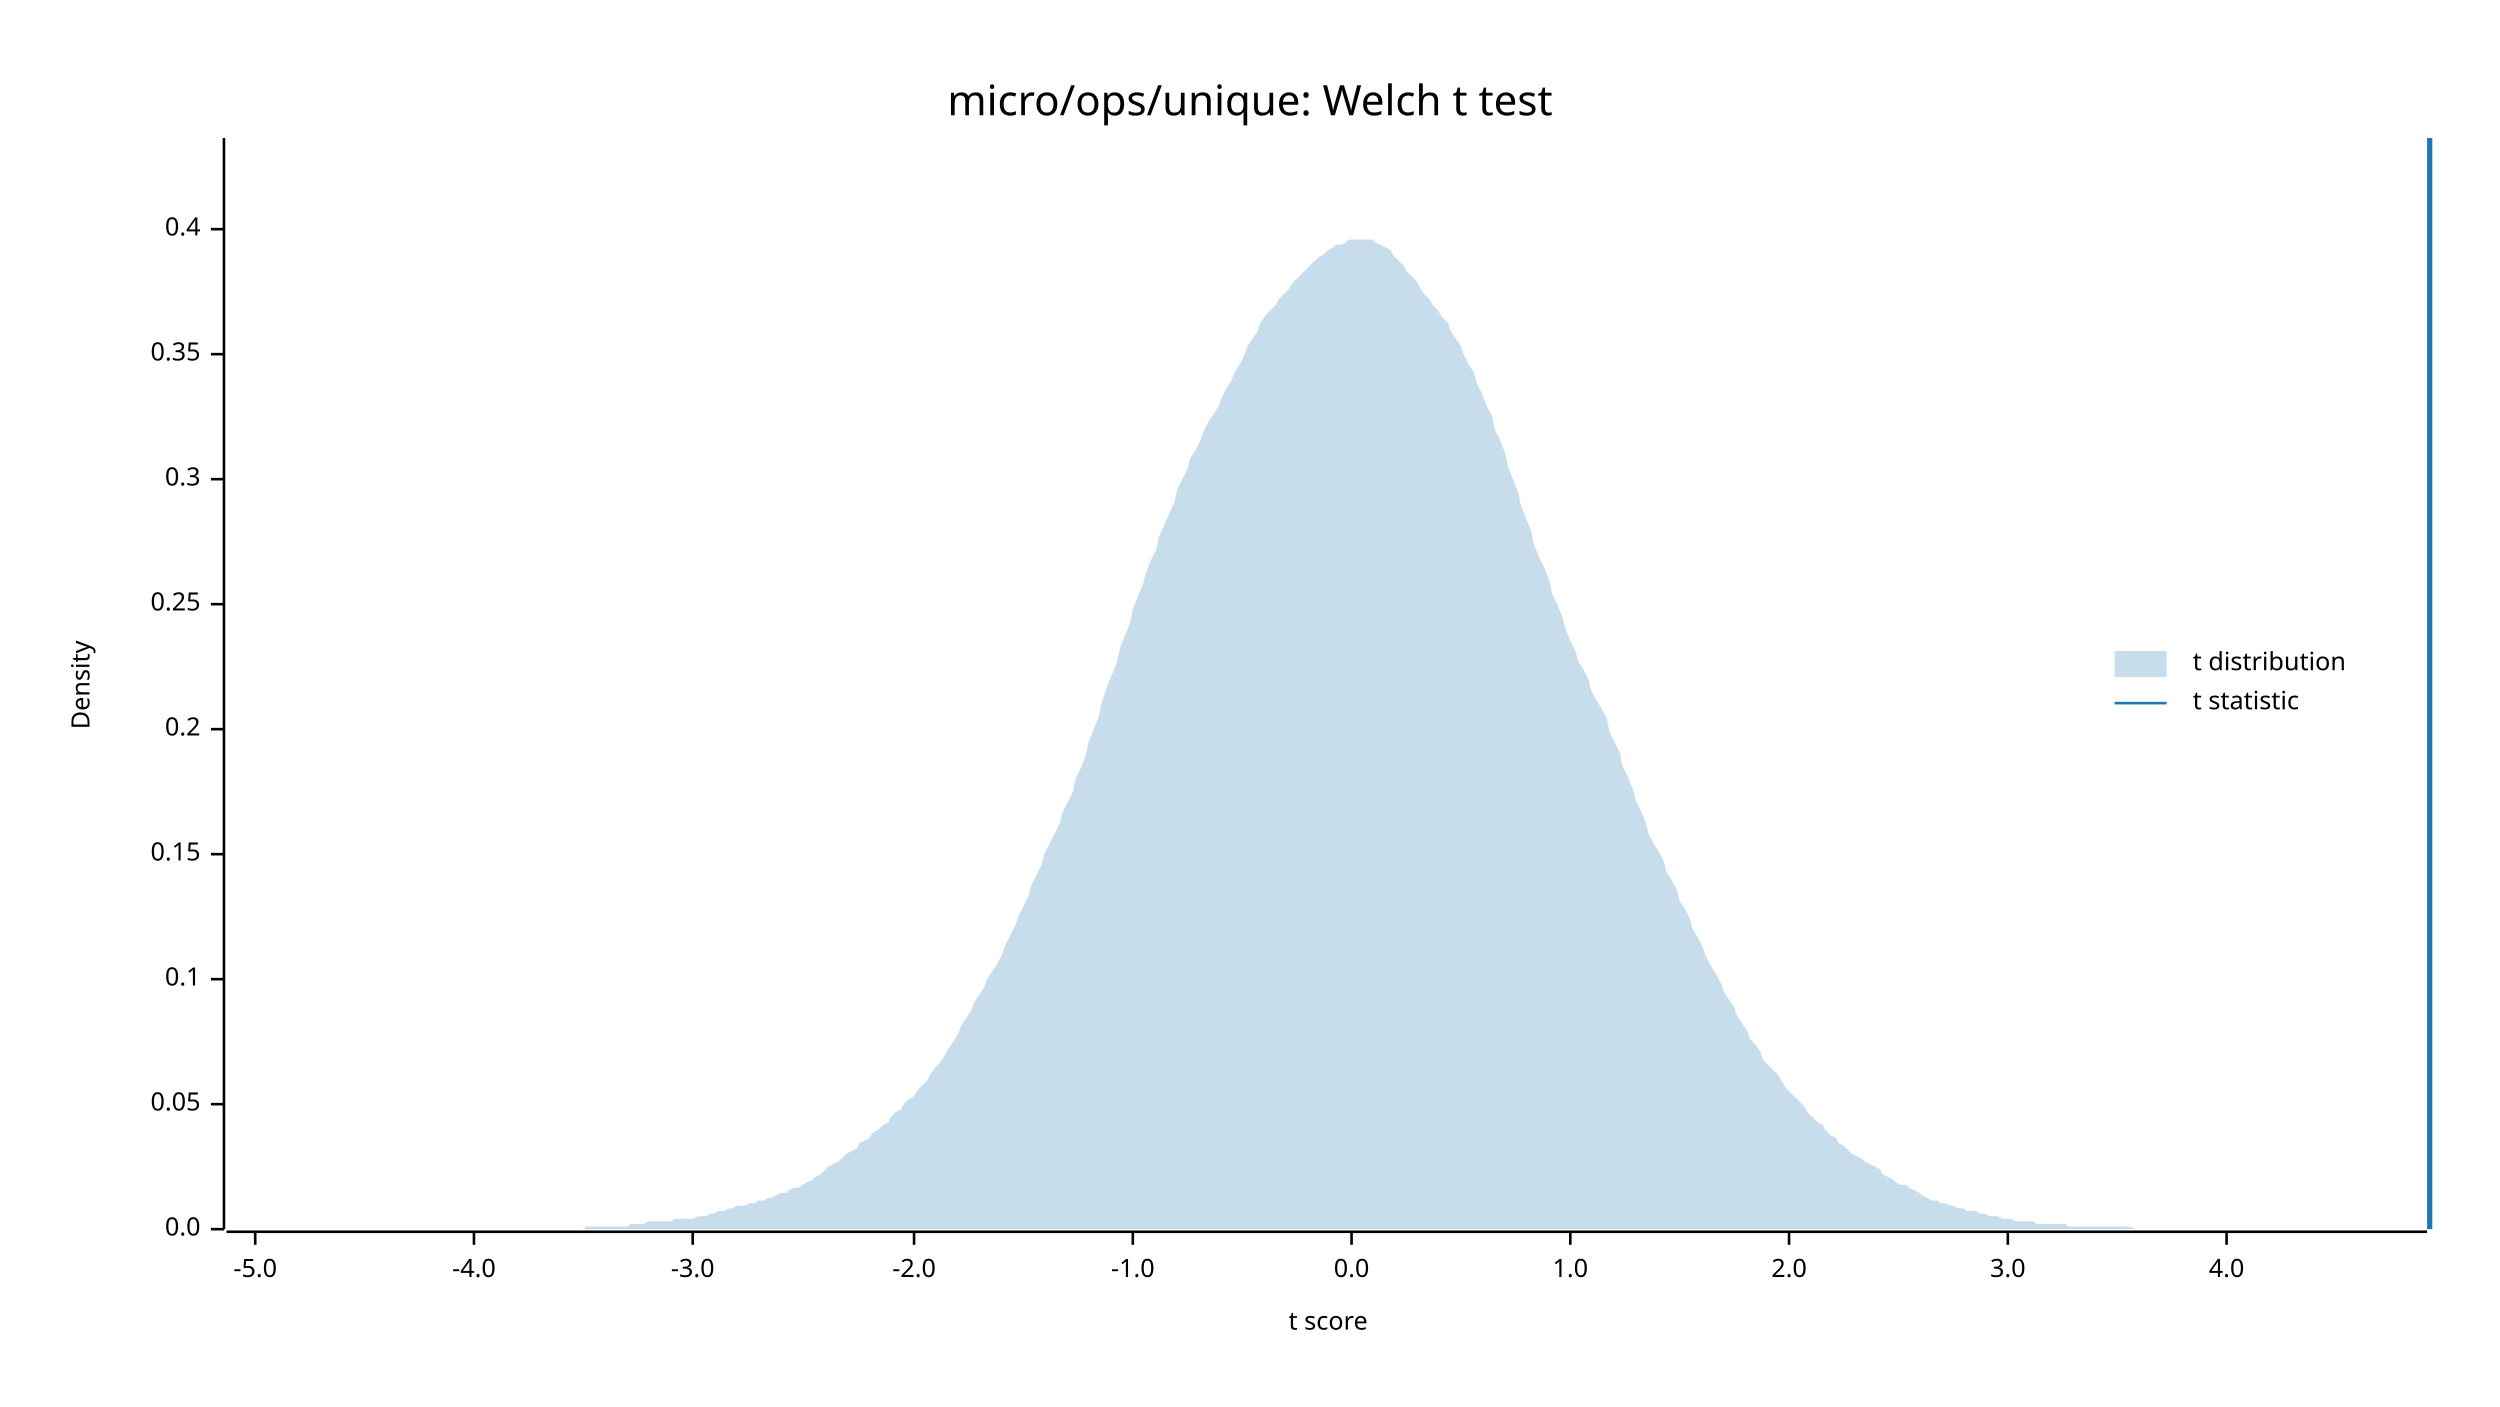
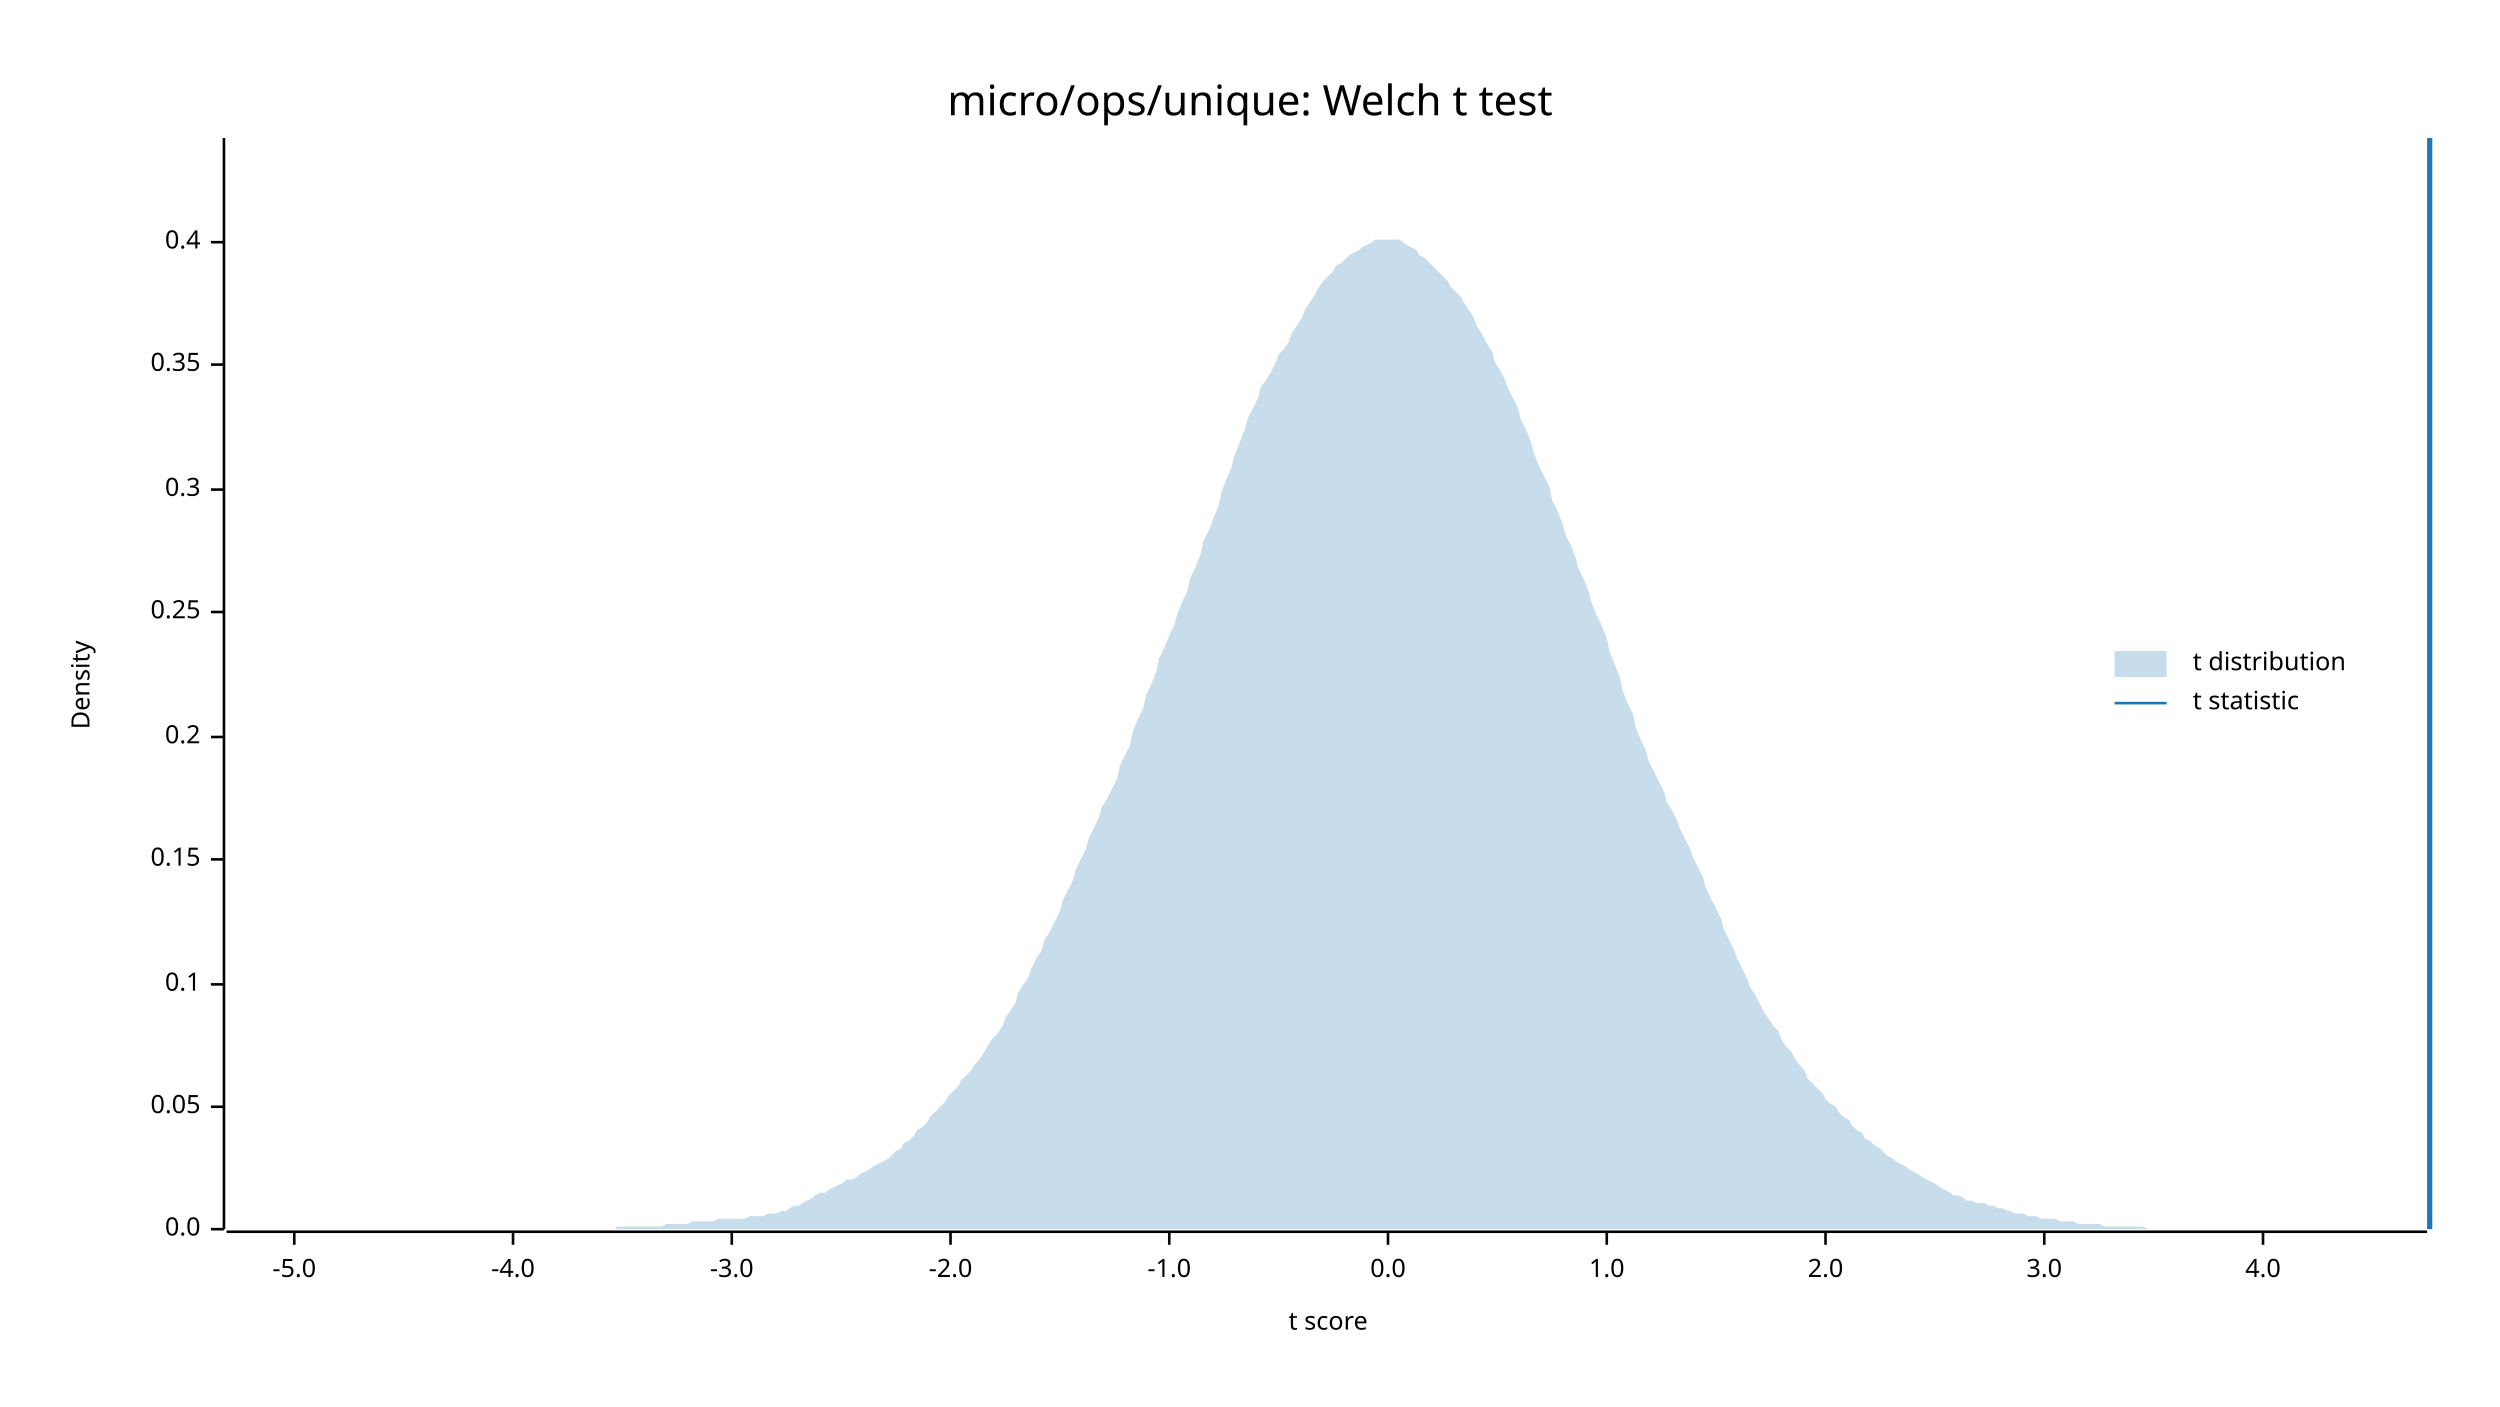
<svg xmlns="http://www.w3.org/2000/svg" width="960" height="540" viewBox="0 0 960 540">
  <text x="480" y="32" dy="0.76em" text-anchor="middle" font-family="sans-serif" font-size="16.129" opacity="1" fill="#000000">
micro/ops/unique: Welch t test
</text>
  <text x="27" y="263" dy="0.76em" text-anchor="middle" font-family="sans-serif" font-size="9.677" opacity="1" fill="#000000" transform="rotate(270, 27, 263)">
Density
</text>
  <text x="510" y="513" dy="-0.5ex" text-anchor="middle" font-family="sans-serif" font-size="9.677" opacity="1" fill="#000000">
t score
</text>
  <polyline fill="none" opacity="1" stroke="#000000" stroke-width="1" points="86,53 86,472 " />
  <text x="77" y="472" dy="0.5ex" text-anchor="end" font-family="sans-serif" font-size="9.677" opacity="1" fill="#000000">
0.0
</text>
  <polyline fill="none" opacity="1" stroke="#000000" stroke-width="1" points="81,472 86,472 " />
-   <text x="77" y="424" dy="0.5ex" text-anchor="end" font-family="sans-serif" font-size="9.677" opacity="1" fill="#000000">
+   <text x="77" y="425" dy="0.5ex" text-anchor="end" font-family="sans-serif" font-size="9.677" opacity="1" fill="#000000">
0.05
</text>
-   <polyline fill="none" opacity="1" stroke="#000000" stroke-width="1" points="81,424 86,424 " />
-   <text x="77" y="376" dy="0.5ex" text-anchor="end" font-family="sans-serif" font-size="9.677" opacity="1" fill="#000000">
+   <polyline fill="none" opacity="1" stroke="#000000" stroke-width="1" points="81,425 86,425 " />
+   <text x="77" y="378" dy="0.5ex" text-anchor="end" font-family="sans-serif" font-size="9.677" opacity="1" fill="#000000">
0.1
</text>
-   <polyline fill="none" opacity="1" stroke="#000000" stroke-width="1" points="81,376 86,376 " />
-   <text x="77" y="328" dy="0.5ex" text-anchor="end" font-family="sans-serif" font-size="9.677" opacity="1" fill="#000000">
+   <polyline fill="none" opacity="1" stroke="#000000" stroke-width="1" points="81,378 86,378 " />
+   <text x="77" y="330" dy="0.5ex" text-anchor="end" font-family="sans-serif" font-size="9.677" opacity="1" fill="#000000">
0.15
</text>
-   <polyline fill="none" opacity="1" stroke="#000000" stroke-width="1" points="81,328 86,328 " />
-   <text x="77" y="280" dy="0.5ex" text-anchor="end" font-family="sans-serif" font-size="9.677" opacity="1" fill="#000000">
+   <polyline fill="none" opacity="1" stroke="#000000" stroke-width="1" points="81,330 86,330 " />
+   <text x="77" y="283" dy="0.5ex" text-anchor="end" font-family="sans-serif" font-size="9.677" opacity="1" fill="#000000">
0.2
</text>
-   <polyline fill="none" opacity="1" stroke="#000000" stroke-width="1" points="81,280 86,280 " />
-   <text x="77" y="232" dy="0.5ex" text-anchor="end" font-family="sans-serif" font-size="9.677" opacity="1" fill="#000000">
+   <polyline fill="none" opacity="1" stroke="#000000" stroke-width="1" points="81,283 86,283 " />
+   <text x="77" y="235" dy="0.5ex" text-anchor="end" font-family="sans-serif" font-size="9.677" opacity="1" fill="#000000">
0.25
</text>
-   <polyline fill="none" opacity="1" stroke="#000000" stroke-width="1" points="81,232 86,232 " />
-   <text x="77" y="184" dy="0.5ex" text-anchor="end" font-family="sans-serif" font-size="9.677" opacity="1" fill="#000000">
+   <polyline fill="none" opacity="1" stroke="#000000" stroke-width="1" points="81,235 86,235 " />
+   <text x="77" y="188" dy="0.5ex" text-anchor="end" font-family="sans-serif" font-size="9.677" opacity="1" fill="#000000">
0.3
</text>
-   <polyline fill="none" opacity="1" stroke="#000000" stroke-width="1" points="81,184 86,184 " />
-   <text x="77" y="136" dy="0.5ex" text-anchor="end" font-family="sans-serif" font-size="9.677" opacity="1" fill="#000000">
+   <polyline fill="none" opacity="1" stroke="#000000" stroke-width="1" points="81,188 86,188 " />
+   <text x="77" y="140" dy="0.5ex" text-anchor="end" font-family="sans-serif" font-size="9.677" opacity="1" fill="#000000">
0.35
</text>
-   <polyline fill="none" opacity="1" stroke="#000000" stroke-width="1" points="81,136 86,136 " />
-   <text x="77" y="88" dy="0.5ex" text-anchor="end" font-family="sans-serif" font-size="9.677" opacity="1" fill="#000000">
+   <polyline fill="none" opacity="1" stroke="#000000" stroke-width="1" points="81,140 86,140 " />
+   <text x="77" y="93" dy="0.5ex" text-anchor="end" font-family="sans-serif" font-size="9.677" opacity="1" fill="#000000">
0.4
</text>
-   <polyline fill="none" opacity="1" stroke="#000000" stroke-width="1" points="81,88 86,88 " />
+   <polyline fill="none" opacity="1" stroke="#000000" stroke-width="1" points="81,93 86,93 " />
  <polyline fill="none" opacity="1" stroke="#000000" stroke-width="1" points="87,473 932,473 " />
-   <text x="98" y="483" dy="0.76em" text-anchor="middle" font-family="sans-serif" font-size="9.677" opacity="1" fill="#000000">
+   <text x="113" y="483" dy="0.76em" text-anchor="middle" font-family="sans-serif" font-size="9.677" opacity="1" fill="#000000">
-5.0
</text>
-   <polyline fill="none" opacity="1" stroke="#000000" stroke-width="1" points="98,473 98,478 " />
-   <text x="182" y="483" dy="0.76em" text-anchor="middle" font-family="sans-serif" font-size="9.677" opacity="1" fill="#000000">
+   <polyline fill="none" opacity="1" stroke="#000000" stroke-width="1" points="113,473 113,478 " />
+   <text x="197" y="483" dy="0.76em" text-anchor="middle" font-family="sans-serif" font-size="9.677" opacity="1" fill="#000000">
-4.0
</text>
-   <polyline fill="none" opacity="1" stroke="#000000" stroke-width="1" points="182,473 182,478 " />
-   <text x="266" y="483" dy="0.76em" text-anchor="middle" font-family="sans-serif" font-size="9.677" opacity="1" fill="#000000">
+   <polyline fill="none" opacity="1" stroke="#000000" stroke-width="1" points="197,473 197,478 " />
+   <text x="281" y="483" dy="0.76em" text-anchor="middle" font-family="sans-serif" font-size="9.677" opacity="1" fill="#000000">
-3.0
</text>
-   <polyline fill="none" opacity="1" stroke="#000000" stroke-width="1" points="266,473 266,478 " />
-   <text x="351" y="483" dy="0.76em" text-anchor="middle" font-family="sans-serif" font-size="9.677" opacity="1" fill="#000000">
+   <polyline fill="none" opacity="1" stroke="#000000" stroke-width="1" points="281,473 281,478 " />
+   <text x="365" y="483" dy="0.76em" text-anchor="middle" font-family="sans-serif" font-size="9.677" opacity="1" fill="#000000">
-2.0
</text>
-   <polyline fill="none" opacity="1" stroke="#000000" stroke-width="1" points="351,473 351,478 " />
-   <text x="435" y="483" dy="0.76em" text-anchor="middle" font-family="sans-serif" font-size="9.677" opacity="1" fill="#000000">
+   <polyline fill="none" opacity="1" stroke="#000000" stroke-width="1" points="365,473 365,478 " />
+   <text x="449" y="483" dy="0.76em" text-anchor="middle" font-family="sans-serif" font-size="9.677" opacity="1" fill="#000000">
-1.0
</text>
-   <polyline fill="none" opacity="1" stroke="#000000" stroke-width="1" points="435,473 435,478 " />
-   <text x="519" y="483" dy="0.76em" text-anchor="middle" font-family="sans-serif" font-size="9.677" opacity="1" fill="#000000">
+   <polyline fill="none" opacity="1" stroke="#000000" stroke-width="1" points="449,473 449,478 " />
+   <text x="533" y="483" dy="0.76em" text-anchor="middle" font-family="sans-serif" font-size="9.677" opacity="1" fill="#000000">
0.0
</text>
-   <polyline fill="none" opacity="1" stroke="#000000" stroke-width="1" points="519,473 519,478 " />
-   <text x="603" y="483" dy="0.76em" text-anchor="middle" font-family="sans-serif" font-size="9.677" opacity="1" fill="#000000">
+   <polyline fill="none" opacity="1" stroke="#000000" stroke-width="1" points="533,473 533,478 " />
+   <text x="617" y="483" dy="0.76em" text-anchor="middle" font-family="sans-serif" font-size="9.677" opacity="1" fill="#000000">
1.0
</text>
-   <polyline fill="none" opacity="1" stroke="#000000" stroke-width="1" points="603,473 603,478 " />
-   <text x="687" y="483" dy="0.76em" text-anchor="middle" font-family="sans-serif" font-size="9.677" opacity="1" fill="#000000">
+   <polyline fill="none" opacity="1" stroke="#000000" stroke-width="1" points="617,473 617,478 " />
+   <text x="701" y="483" dy="0.76em" text-anchor="middle" font-family="sans-serif" font-size="9.677" opacity="1" fill="#000000">
2.0
</text>
-   <polyline fill="none" opacity="1" stroke="#000000" stroke-width="1" points="687,473 687,478 " />
-   <text x="771" y="483" dy="0.76em" text-anchor="middle" font-family="sans-serif" font-size="9.677" opacity="1" fill="#000000">
+   <polyline fill="none" opacity="1" stroke="#000000" stroke-width="1" points="701,473 701,478 " />
+   <text x="785" y="483" dy="0.76em" text-anchor="middle" font-family="sans-serif" font-size="9.677" opacity="1" fill="#000000">
3.0
</text>
-   <polyline fill="none" opacity="1" stroke="#000000" stroke-width="1" points="771,473 771,478 " />
-   <text x="855" y="483" dy="0.76em" text-anchor="middle" font-family="sans-serif" font-size="9.677" opacity="1" fill="#000000">
+   <polyline fill="none" opacity="1" stroke="#000000" stroke-width="1" points="785,473 785,478 " />
+   <text x="869" y="483" dy="0.76em" text-anchor="middle" font-family="sans-serif" font-size="9.677" opacity="1" fill="#000000">
4.0
</text>
-   <polyline fill="none" opacity="1" stroke="#000000" stroke-width="1" points="855,473 855,478 " />
-   <polygon opacity="0.25" fill="#1F78B4" points="87,472 88,472 90,472 92,472 93,472 95,472 97,472 98,472 100,472 102,472 103,472 105,472 107,472 109,472 110,472 112,472 114,472 115,472 117,472 119,472 120,472 122,472 124,472 125,472 127,472 129,472 131,472 132,472 134,472 136,472 137,472 139,472 141,472 142,472 144,472 146,472 147,472 149,472 151,472 153,472 154,472 156,472 158,472 159,472 161,472 163,472 164,472 166,472 168,472 169,472 171,472 173,472 175,472 176,472 178,472 180,472 181,472 183,472 185,472 186,472 188,472 190,472 191,472 193,472 195,472 197,472 198,472 200,472 202,472 203,472 205,472 207,472 208,472 210,472 212,472 214,472 215,472 217,472 219,472 220,472 222,472 224,472 225,471 227,471 229,471 230,471 232,471 234,471 236,471 237,471 239,471 241,471 242,470 244,470 246,470 247,470 249,469 251,469 252,469 254,469 256,469 258,469 259,468 261,468 263,468 264,468 266,468 268,467 269,467 271,467 273,466 274,466 276,465 278,465 280,464 281,464 283,463 285,463 286,463 288,462 290,462 291,461 293,461 295,460 296,460 298,459 300,458 302,458 303,457 305,456 307,456 308,455 310,454 312,453 313,452 315,451 317,449 318,448 320,447 322,446 324,444 325,443 327,442 329,441 330,439 332,438 334,437 335,435 337,434 339,432 341,431 342,429 344,427 346,426 347,424 349,422 351,421 352,419 354,417 356,415 357,413 359,410 361,408 363,405 364,403 366,400 368,397 369,394 371,391 373,388 374,385 376,382 378,379 379,376 381,373 383,370 385,366 386,363 388,359 390,355 391,352 393,348 395,344 396,340 398,336 400,332 401,328 403,324 405,320 407,316 408,312 410,308 412,304 413,299 415,295 417,290 418,285 420,280 422,275 423,270 425,264 427,259 429,254 430,249 432,244 434,239 435,234 437,229 439,224 440,220 442,215 444,211 445,206 447,202 449,197 451,193 452,188 454,184 456,180 457,176 459,173 461,169 462,166 464,162 466,159 468,156 469,153 471,149 473,146 474,143 476,140 478,136 479,133 481,130 483,127 484,124 486,121 488,119 490,117 491,115 493,113 495,111 496,109 498,107 500,105 501,104 503,102 505,100 506,99 508,98 510,96 512,95 513,94 515,94 517,93 518,92 520,92 522,92 523,92 525,92 527,92 528,93 530,94 532,95 534,96 535,98 537,100 539,102 540,104 542,106 544,108 545,110 547,113 549,115 550,117 552,119 554,122 556,124 557,127 559,130 561,133 562,136 564,140 566,143 567,147 569,151 571,156 573,160 574,165 576,169 578,174 579,179 581,184 583,189 584,194 586,199 588,204 589,209 591,214 593,218 595,223 596,228 598,232 600,237 601,241 603,246 605,250 606,254 608,257 610,261 611,265 613,269 615,272 617,276 618,281 620,285 622,289 623,294 625,298 627,303 628,307 630,311 632,316 633,320 635,324 637,327 639,331 640,335 642,338 644,342 645,346 647,349 649,353 650,357 652,360 654,364 655,367 657,371 659,374 661,378 662,381 664,384 666,387 667,390 669,393 671,396 672,399 674,401 676,404 677,407 679,409 681,411 683,413 684,415 686,418 688,420 689,421 691,423 693,425 694,427 696,429 698,431 700,432 701,434 703,436 705,437 706,439 708,440 710,442 711,443 713,444 715,445 716,446 718,447 720,448 722,449 723,451 725,452 727,453 728,454 730,455 732,455 733,456 735,457 737,458 738,459 740,460 742,461 744,461 745,462 747,462 749,463 750,463 752,464 754,464 755,465 757,465 759,465 760,466 762,466 764,467 766,467 767,467 769,468 771,468 772,468 774,469 776,469 777,469 779,469 781,469 782,470 784,470 786,470 788,470 789,470 791,470 793,470 794,471 796,471 798,471 799,471 801,471 803,471 804,471 806,471 808,471 810,471 811,471 813,471 815,471 816,471 818,471 820,472 821,472 823,472 825,472 827,472 828,472 830,472 832,472 833,472 835,472 837,472 838,472 840,472 842,472 843,472 845,472 847,472 849,472 850,472 852,472 854,472 855,472 857,472 859,472 860,472 862,472 864,472 865,472 867,472 869,472 871,472 872,472 874,472 876,472 877,472 879,472 881,472 882,472 884,472 886,472 887,472 889,472 891,472 893,472 894,472 896,472 898,472 899,472 901,472 903,472 904,472 906,472 908,472 909,472 911,472 913,472 915,472 916,472 918,472 920,472 921,472 923,472 925,472 926,472 928,472 930,472 932,472 932,472 87,472 " />
+   <polyline fill="none" opacity="1" stroke="#000000" stroke-width="1" points="869,473 869,478 " />
+   <polygon opacity="0.25" fill="#1F78B4" points="87,472 88,472 90,472 92,472 93,472 95,472 97,472 98,472 100,472 102,472 103,472 105,472 107,472 109,472 110,472 112,472 114,472 115,472 117,472 119,472 120,472 122,472 124,472 125,472 127,472 129,472 131,472 132,472 134,472 136,472 137,472 139,472 141,472 142,472 144,472 146,472 147,472 149,472 151,472 153,472 154,472 156,472 158,472 159,472 161,472 163,472 164,472 166,472 168,472 169,472 171,472 173,472 175,472 176,472 178,472 180,472 181,472 183,472 185,472 186,472 188,472 190,472 191,472 193,472 195,472 197,472 198,472 200,472 202,472 203,472 205,472 207,472 208,472 210,472 212,472 214,472 215,472 217,472 219,472 220,472 222,472 224,472 225,472 227,472 229,472 230,472 232,472 234,472 236,472 237,471 239,471 241,471 242,471 244,471 246,471 247,471 249,471 251,471 252,471 254,471 256,470 258,470 259,470 261,470 263,470 264,470 266,469 268,469 269,469 271,469 273,469 274,469 276,468 278,468 280,468 281,468 283,468 285,468 286,468 288,467 290,467 291,467 293,467 295,466 296,466 298,466 300,465 302,465 303,464 305,463 307,463 308,462 310,461 312,460 313,459 315,458 317,458 318,457 320,456 322,455 324,454 325,453 327,453 329,452 330,451 332,450 334,449 335,448 337,447 339,446 341,445 342,444 344,442 346,441 347,439 349,438 351,436 352,434 354,433 356,431 357,429 359,427 361,425 363,423 364,421 366,419 368,417 369,415 371,413 373,411 374,409 376,407 378,404 379,402 381,399 383,397 385,394 386,391 388,388 390,385 391,381 393,378 395,375 396,372 398,368 400,365 401,361 403,358 405,354 407,350 408,346 410,342 412,338 413,334 415,330 417,326 418,322 420,318 422,314 423,310 425,307 427,303 429,299 430,294 432,290 434,286 435,281 437,276 439,272 440,267 442,263 444,258 445,253 447,249 449,244 451,240 452,236 454,231 456,227 457,222 459,218 461,213 462,208 464,204 466,199 468,194 469,189 471,184 473,179 474,175 476,170 478,165 479,161 481,157 483,153 484,149 486,146 488,143 490,139 491,136 493,134 495,131 496,128 498,125 500,122 501,119 503,116 505,113 506,111 508,108 510,106 512,104 513,102 515,101 517,99 518,98 520,97 522,96 523,95 525,94 527,93 528,92 530,92 532,92 534,92 535,92 537,92 539,93 540,94 542,95 544,96 545,98 547,99 549,101 550,102 552,104 554,106 556,108 557,110 559,112 561,114 562,116 564,119 566,122 567,125 569,128 571,132 573,135 574,139 576,142 578,146 579,149 581,153 583,157 584,161 586,165 588,170 589,174 591,179 593,183 595,187 596,192 598,196 600,201 601,205 603,209 605,214 606,218 608,222 610,227 611,231 613,236 615,240 617,245 618,250 620,255 622,260 623,265 625,270 627,274 628,279 630,284 632,288 633,292 635,296 637,300 639,304 640,308 642,311 644,315 645,318 647,322 649,326 650,329 652,333 654,337 655,341 657,345 659,349 661,353 662,357 664,361 666,365 667,368 669,372 671,376 672,379 674,382 676,386 677,388 679,391 681,394 683,396 684,399 686,402 688,404 689,406 691,409 693,411 694,414 696,416 698,418 700,420 701,422 703,424 705,425 706,427 708,429 710,430 711,432 713,434 715,435 716,437 718,438 720,440 722,441 723,442 725,444 727,445 728,446 730,447 732,448 733,449 735,450 737,451 738,452 740,453 742,454 744,455 745,456 747,457 749,458 750,459 752,459 754,460 755,461 757,461 759,462 760,462 762,462 764,463 766,463 767,464 769,464 771,465 772,465 774,466 776,466 777,466 779,467 781,467 782,467 784,468 786,468 788,468 789,468 791,469 793,469 794,469 796,469 798,470 799,470 801,470 803,470 804,470 806,470 808,471 810,471 811,471 813,471 815,471 816,471 818,471 820,471 821,471 823,471 825,472 827,472 828,472 830,472 832,472 833,472 835,472 837,472 838,472 840,472 842,472 843,472 845,472 847,472 849,472 850,472 852,472 854,472 855,472 857,472 859,472 860,472 862,472 864,472 865,472 867,472 869,472 871,472 872,472 874,472 876,472 877,472 879,472 881,472 882,472 884,472 886,472 887,472 889,472 891,472 893,472 894,472 896,472 898,472 899,472 901,472 903,472 904,472 906,472 908,472 909,472 911,472 913,472 915,472 916,472 918,472 920,472 921,472 923,472 925,472 926,472 928,472 930,472 932,472 932,472 87,472 " />
  <polyline fill="none" opacity="1" stroke="#1F78B4" stroke-width="2" points="933,472 933,53 " />
  <text x="842" y="250" dy="0.76em" text-anchor="start" font-family="sans-serif" font-size="9.677" opacity="1" fill="#000000">
t distribution
</text>
  <text x="842" y="265" dy="0.76em" text-anchor="start" font-family="sans-serif" font-size="9.677" opacity="1" fill="#000000">
t statistic
</text>
  <rect x="812" y="250" width="20" height="10" opacity="0.25" fill="#1F78B4" stroke="none" />
  <polyline fill="none" opacity="1" stroke="#1F78B4" stroke-width="1" points="812,270 832,270 " />
</svg>
